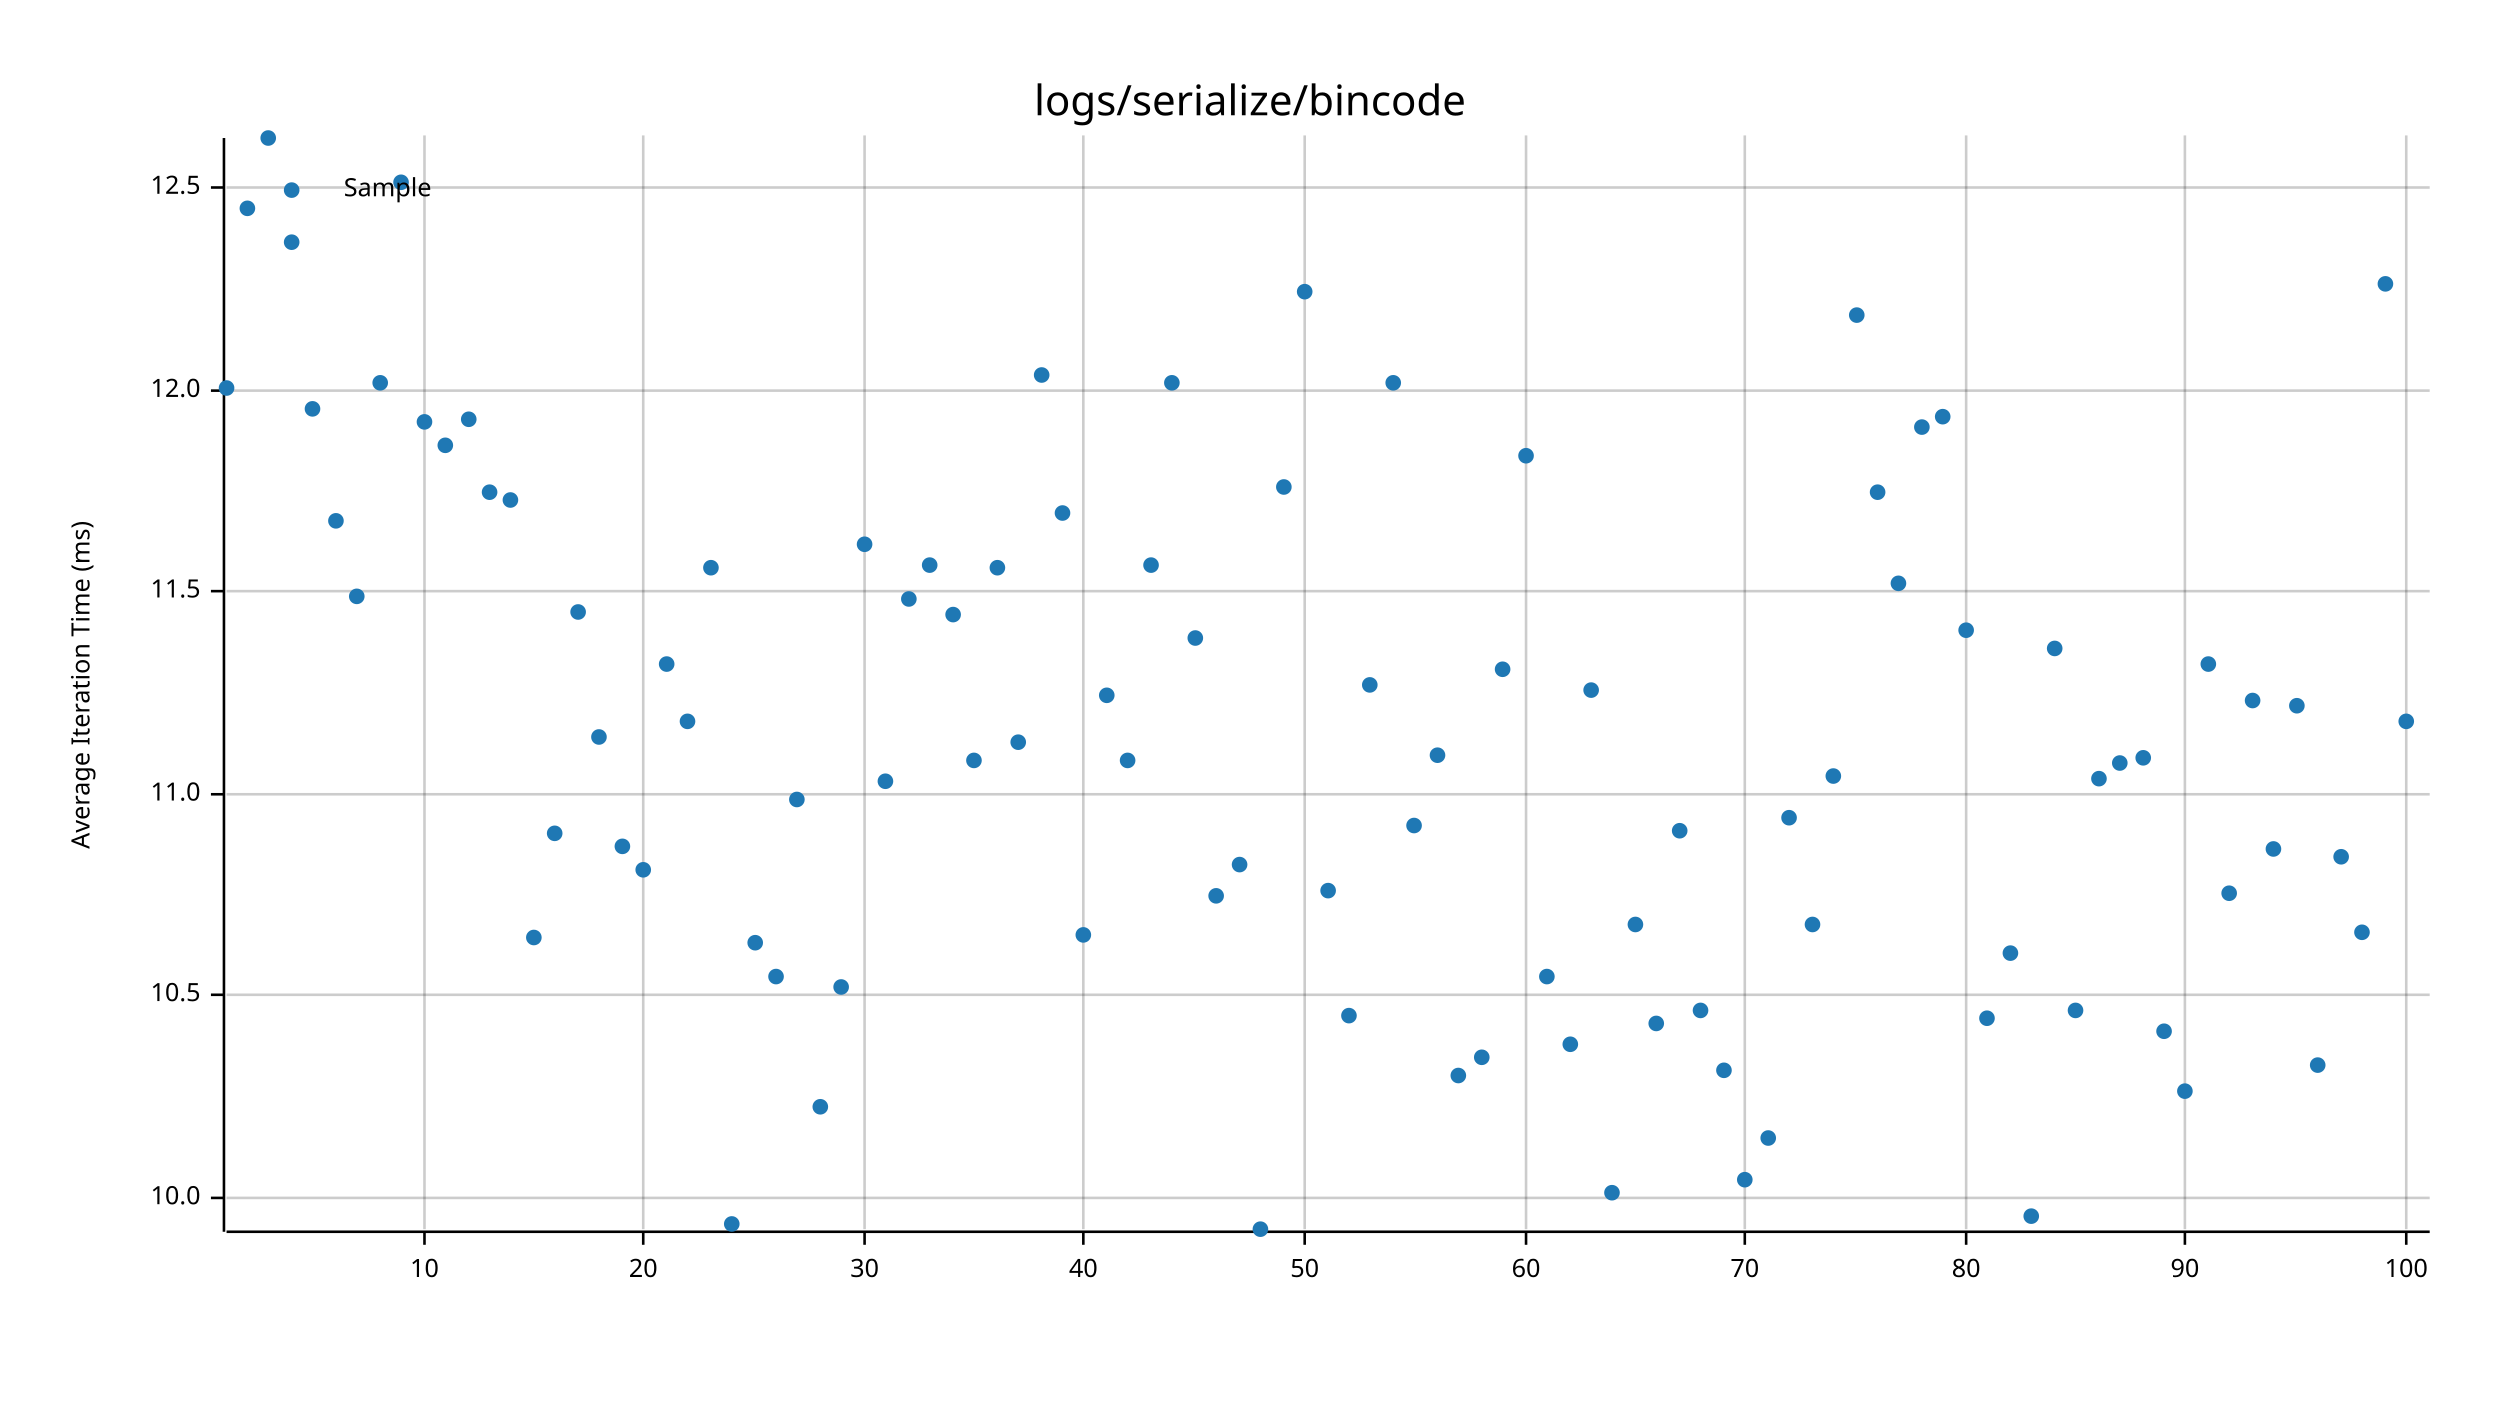
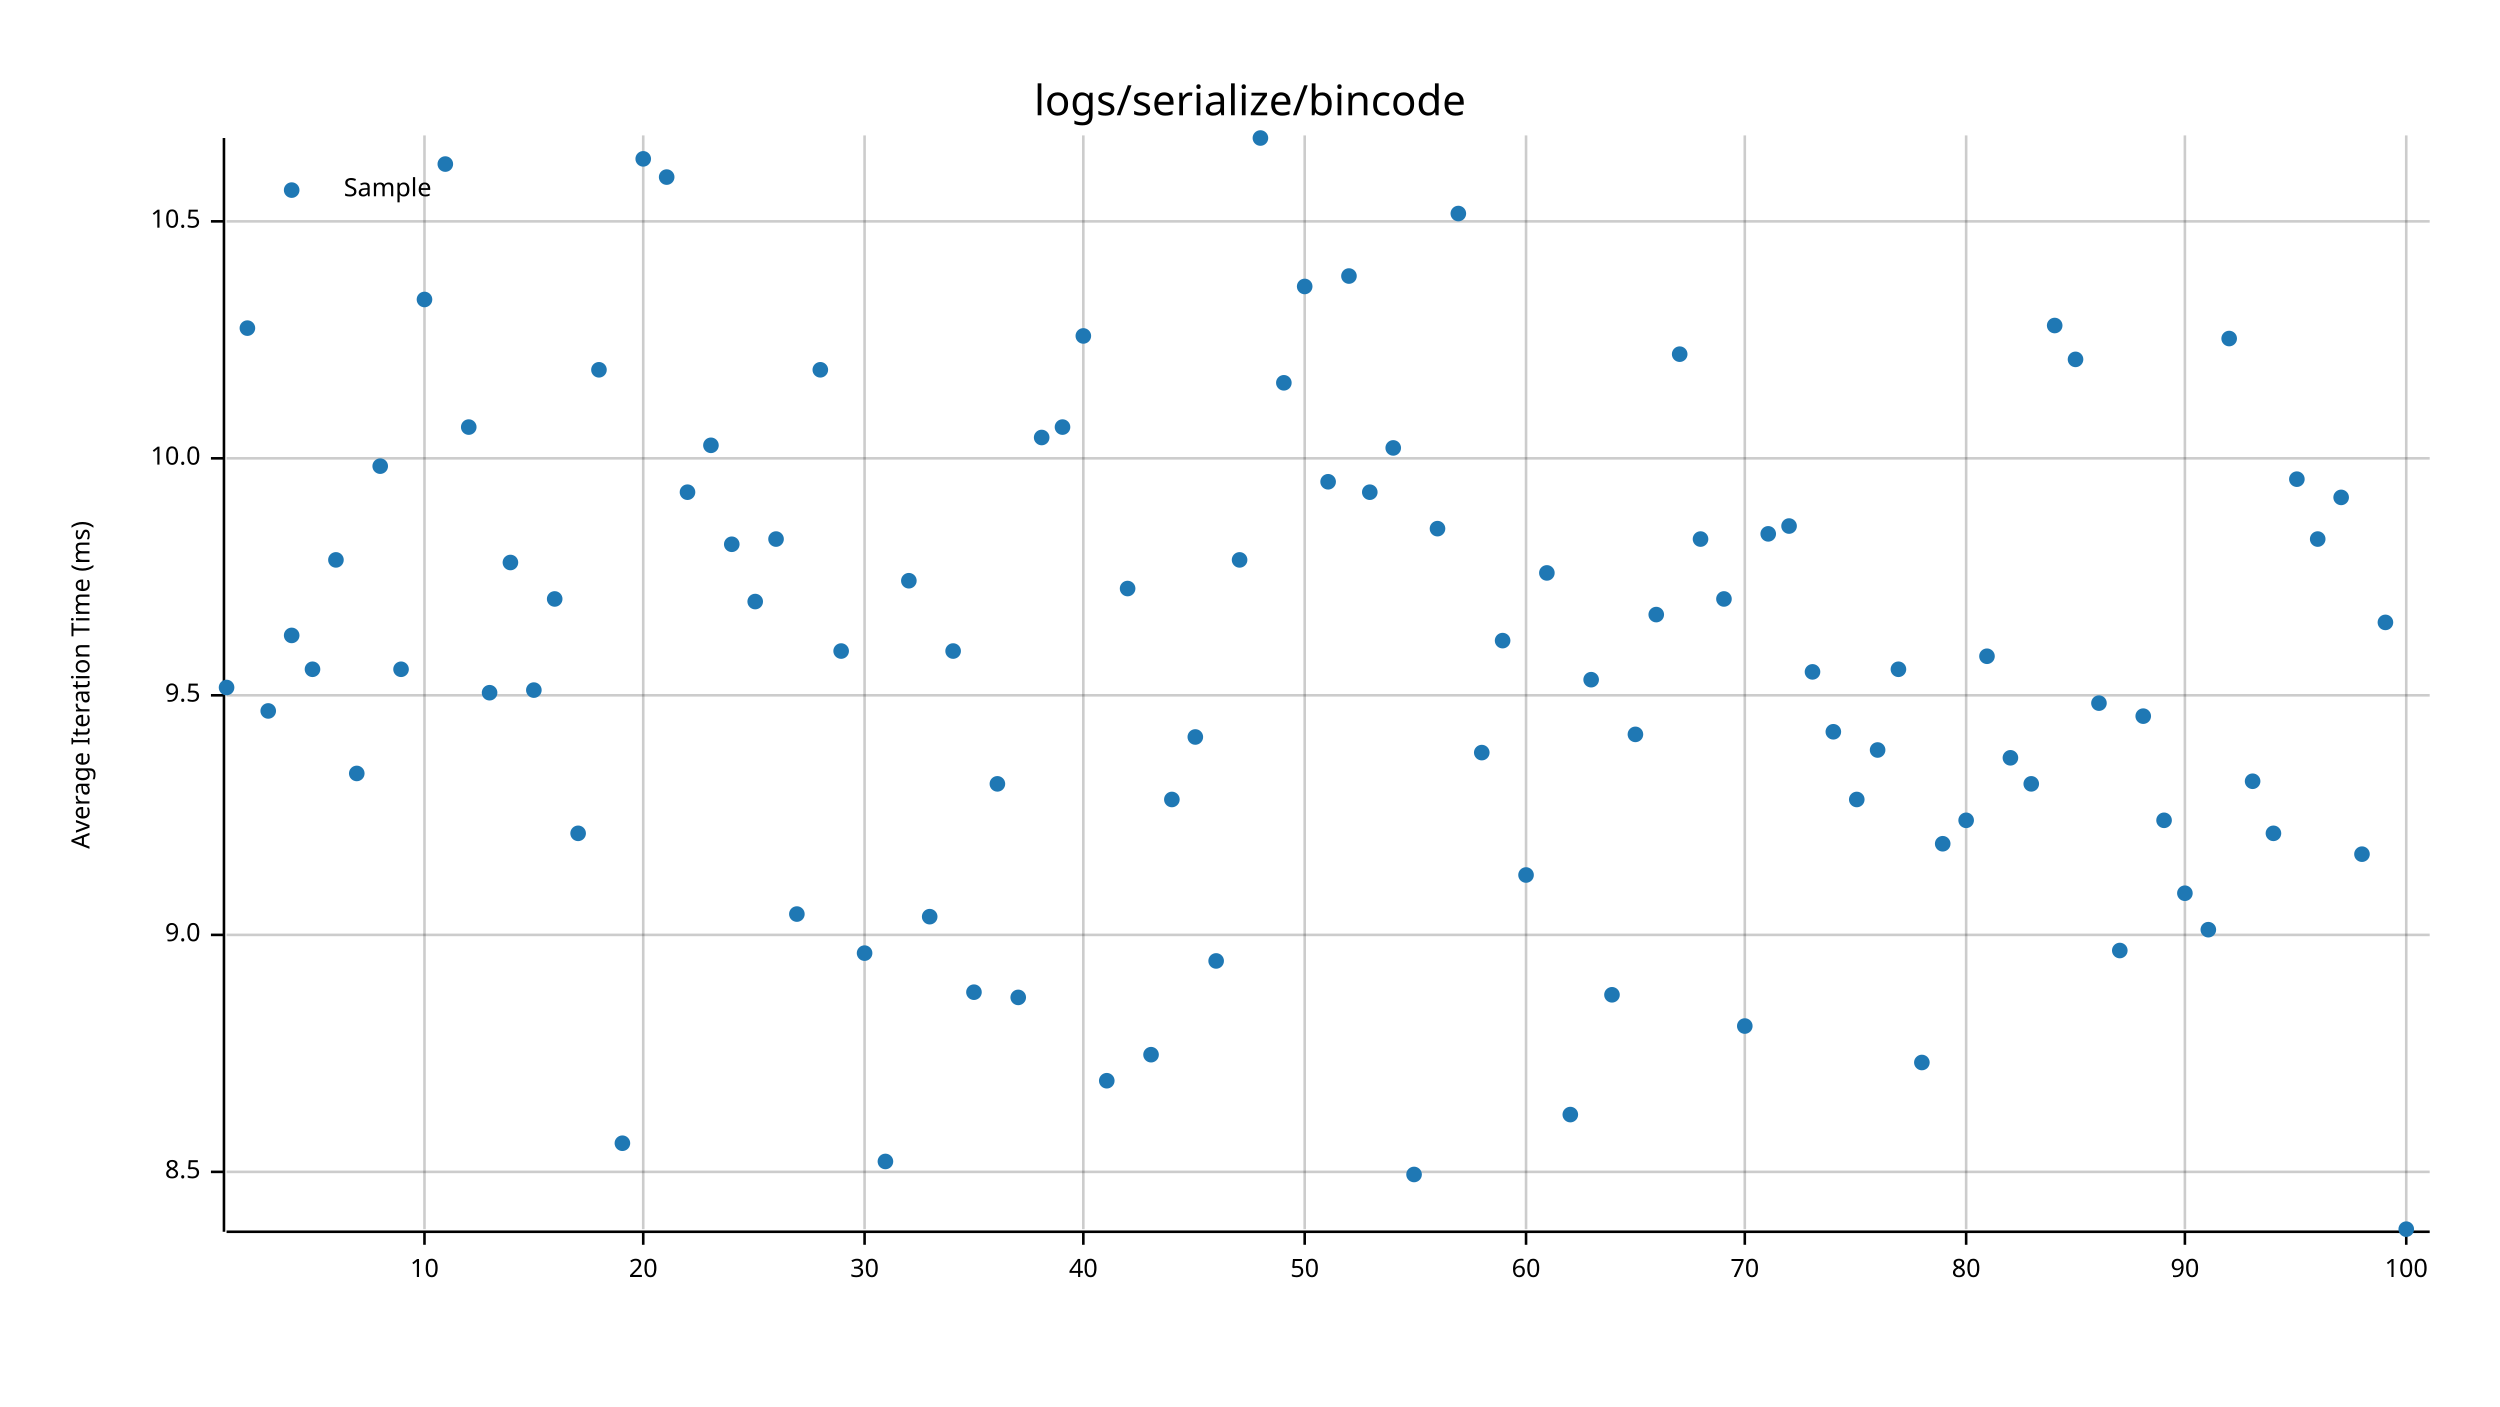
<svg xmlns="http://www.w3.org/2000/svg" width="960" height="540" viewBox="0 0 960 540">
  <text x="480" y="32" dy="0.76em" text-anchor="middle" font-family="sans-serif" font-size="16.129" opacity="1" fill="#000000">
logs/serialize/bincode
</text>
  <text x="27" y="263" dy="0.76em" text-anchor="middle" font-family="sans-serif" font-size="9.677" opacity="1" fill="#000000" transform="rotate(270, 27, 263)">
Average Iteration Time (ms)
</text>
  <line opacity="0.2" stroke="#000000" stroke-width="1" x1="163" y1="472" x2="163" y2="52" />
  <line opacity="0.2" stroke="#000000" stroke-width="1" x1="247" y1="472" x2="247" y2="52" />
  <line opacity="0.2" stroke="#000000" stroke-width="1" x1="332" y1="472" x2="332" y2="52" />
  <line opacity="0.2" stroke="#000000" stroke-width="1" x1="416" y1="472" x2="416" y2="52" />
  <line opacity="0.2" stroke="#000000" stroke-width="1" x1="501" y1="472" x2="501" y2="52" />
  <line opacity="0.2" stroke="#000000" stroke-width="1" x1="586" y1="472" x2="586" y2="52" />
  <line opacity="0.2" stroke="#000000" stroke-width="1" x1="670" y1="472" x2="670" y2="52" />
  <line opacity="0.2" stroke="#000000" stroke-width="1" x1="755" y1="472" x2="755" y2="52" />
  <line opacity="0.2" stroke="#000000" stroke-width="1" x1="839" y1="472" x2="839" y2="52" />
  <line opacity="0.2" stroke="#000000" stroke-width="1" x1="924" y1="472" x2="924" y2="52" />
-   <line opacity="0.2" stroke="#000000" stroke-width="1" x1="87" y1="460" x2="933" y2="460" />
-   <line opacity="0.2" stroke="#000000" stroke-width="1" x1="87" y1="382" x2="933" y2="382" />
-   <line opacity="0.2" stroke="#000000" stroke-width="1" x1="87" y1="305" x2="933" y2="305" />
-   <line opacity="0.2" stroke="#000000" stroke-width="1" x1="87" y1="227" x2="933" y2="227" />
-   <line opacity="0.2" stroke="#000000" stroke-width="1" x1="87" y1="150" x2="933" y2="150" />
-   <line opacity="0.2" stroke="#000000" stroke-width="1" x1="87" y1="72" x2="933" y2="72" />
+   <line opacity="0.2" stroke="#000000" stroke-width="1" x1="87" y1="450" x2="933" y2="450" />
+   <line opacity="0.2" stroke="#000000" stroke-width="1" x1="87" y1="359" x2="933" y2="359" />
+   <line opacity="0.2" stroke="#000000" stroke-width="1" x1="87" y1="267" x2="933" y2="267" />
+   <line opacity="0.2" stroke="#000000" stroke-width="1" x1="87" y1="176" x2="933" y2="176" />
+   <line opacity="0.2" stroke="#000000" stroke-width="1" x1="87" y1="85" x2="933" y2="85" />
  <polyline fill="none" opacity="1" stroke="#000000" stroke-width="1" points="86,53 86,473 " />
-   <text x="77" y="460" dy="0.5ex" text-anchor="end" font-family="sans-serif" font-size="9.677" opacity="1" fill="#000000">
+   <text x="77" y="450" dy="0.5ex" text-anchor="end" font-family="sans-serif" font-size="9.677" opacity="1" fill="#000000">
+ 8.5
+ </text>
+   <polyline fill="none" opacity="1" stroke="#000000" stroke-width="1" points="81,450 86,450 " />
+   <text x="77" y="359" dy="0.5ex" text-anchor="end" font-family="sans-serif" font-size="9.677" opacity="1" fill="#000000">
+ 9.0
+ </text>
+   <polyline fill="none" opacity="1" stroke="#000000" stroke-width="1" points="81,359 86,359 " />
+   <text x="77" y="267" dy="0.5ex" text-anchor="end" font-family="sans-serif" font-size="9.677" opacity="1" fill="#000000">
+ 9.5
+ </text>
+   <polyline fill="none" opacity="1" stroke="#000000" stroke-width="1" points="81,267 86,267 " />
+   <text x="77" y="176" dy="0.5ex" text-anchor="end" font-family="sans-serif" font-size="9.677" opacity="1" fill="#000000">
10.0
</text>
-   <polyline fill="none" opacity="1" stroke="#000000" stroke-width="1" points="81,460 86,460 " />
-   <text x="77" y="382" dy="0.5ex" text-anchor="end" font-family="sans-serif" font-size="9.677" opacity="1" fill="#000000">
+   <polyline fill="none" opacity="1" stroke="#000000" stroke-width="1" points="81,176 86,176 " />
+   <text x="77" y="85" dy="0.5ex" text-anchor="end" font-family="sans-serif" font-size="9.677" opacity="1" fill="#000000">
10.5
</text>
-   <polyline fill="none" opacity="1" stroke="#000000" stroke-width="1" points="81,382 86,382 " />
-   <text x="77" y="305" dy="0.5ex" text-anchor="end" font-family="sans-serif" font-size="9.677" opacity="1" fill="#000000">
- 11.0
- </text>
-   <polyline fill="none" opacity="1" stroke="#000000" stroke-width="1" points="81,305 86,305 " />
-   <text x="77" y="227" dy="0.5ex" text-anchor="end" font-family="sans-serif" font-size="9.677" opacity="1" fill="#000000">
- 11.5
- </text>
-   <polyline fill="none" opacity="1" stroke="#000000" stroke-width="1" points="81,227 86,227 " />
-   <text x="77" y="150" dy="0.5ex" text-anchor="end" font-family="sans-serif" font-size="9.677" opacity="1" fill="#000000">
- 12.0
- </text>
-   <polyline fill="none" opacity="1" stroke="#000000" stroke-width="1" points="81,150 86,150 " />
-   <text x="77" y="72" dy="0.5ex" text-anchor="end" font-family="sans-serif" font-size="9.677" opacity="1" fill="#000000">
- 12.5
- </text>
-   <polyline fill="none" opacity="1" stroke="#000000" stroke-width="1" points="81,72 86,72 " />
+   <polyline fill="none" opacity="1" stroke="#000000" stroke-width="1" points="81,85 86,85 " />
  <polyline fill="none" opacity="1" stroke="#000000" stroke-width="1" points="87,473 933,473 " />
  <text x="163" y="483" dy="0.76em" text-anchor="middle" font-family="sans-serif" font-size="9.677" opacity="1" fill="#000000">
10
</text>
  <polyline fill="none" opacity="1" stroke="#000000" stroke-width="1" points="163,473 163,478 " />
  <text x="247" y="483" dy="0.76em" text-anchor="middle" font-family="sans-serif" font-size="9.677" opacity="1" fill="#000000">
20
</text>
  <polyline fill="none" opacity="1" stroke="#000000" stroke-width="1" points="247,473 247,478 " />
  <text x="332" y="483" dy="0.76em" text-anchor="middle" font-family="sans-serif" font-size="9.677" opacity="1" fill="#000000">
30
</text>
  <polyline fill="none" opacity="1" stroke="#000000" stroke-width="1" points="332,473 332,478 " />
  <text x="416" y="483" dy="0.76em" text-anchor="middle" font-family="sans-serif" font-size="9.677" opacity="1" fill="#000000">
40
</text>
  <polyline fill="none" opacity="1" stroke="#000000" stroke-width="1" points="416,473 416,478 " />
  <text x="501" y="483" dy="0.76em" text-anchor="middle" font-family="sans-serif" font-size="9.677" opacity="1" fill="#000000">
50
</text>
  <polyline fill="none" opacity="1" stroke="#000000" stroke-width="1" points="501,473 501,478 " />
  <text x="586" y="483" dy="0.76em" text-anchor="middle" font-family="sans-serif" font-size="9.677" opacity="1" fill="#000000">
60
</text>
  <polyline fill="none" opacity="1" stroke="#000000" stroke-width="1" points="586,473 586,478 " />
  <text x="670" y="483" dy="0.76em" text-anchor="middle" font-family="sans-serif" font-size="9.677" opacity="1" fill="#000000">
70
</text>
  <polyline fill="none" opacity="1" stroke="#000000" stroke-width="1" points="670,473 670,478 " />
  <text x="755" y="483" dy="0.76em" text-anchor="middle" font-family="sans-serif" font-size="9.677" opacity="1" fill="#000000">
80
</text>
  <polyline fill="none" opacity="1" stroke="#000000" stroke-width="1" points="755,473 755,478 " />
  <text x="839" y="483" dy="0.76em" text-anchor="middle" font-family="sans-serif" font-size="9.677" opacity="1" fill="#000000">
90
</text>
  <polyline fill="none" opacity="1" stroke="#000000" stroke-width="1" points="839,473 839,478 " />
  <text x="924" y="483" dy="0.76em" text-anchor="middle" font-family="sans-serif" font-size="9.677" opacity="1" fill="#000000">
100
</text>
  <polyline fill="none" opacity="1" stroke="#000000" stroke-width="1" points="924,473 924,478 " />
-   <circle cx="87" cy="149" r="3" opacity="1" fill="#1F78B4" stroke="none" stroke-width="1" />
-   <circle cx="95" cy="80" r="3" opacity="1" fill="#1F78B4" stroke="none" stroke-width="1" />
-   <circle cx="103" cy="53" r="3" opacity="1" fill="#1F78B4" stroke="none" stroke-width="1" />
-   <circle cx="112" cy="93" r="3" opacity="1" fill="#1F78B4" stroke="none" stroke-width="1" />
-   <circle cx="120" cy="157" r="3" opacity="1" fill="#1F78B4" stroke="none" stroke-width="1" />
-   <circle cx="129" cy="200" r="3" opacity="1" fill="#1F78B4" stroke="none" stroke-width="1" />
-   <circle cx="137" cy="229" r="3" opacity="1" fill="#1F78B4" stroke="none" stroke-width="1" />
-   <circle cx="146" cy="147" r="3" opacity="1" fill="#1F78B4" stroke="none" stroke-width="1" />
-   <circle cx="154" cy="70" r="3" opacity="1" fill="#1F78B4" stroke="none" stroke-width="1" />
-   <circle cx="163" cy="162" r="3" opacity="1" fill="#1F78B4" stroke="none" stroke-width="1" />
-   <circle cx="171" cy="171" r="3" opacity="1" fill="#1F78B4" stroke="none" stroke-width="1" />
-   <circle cx="180" cy="161" r="3" opacity="1" fill="#1F78B4" stroke="none" stroke-width="1" />
-   <circle cx="188" cy="189" r="3" opacity="1" fill="#1F78B4" stroke="none" stroke-width="1" />
-   <circle cx="196" cy="192" r="3" opacity="1" fill="#1F78B4" stroke="none" stroke-width="1" />
-   <circle cx="205" cy="360" r="3" opacity="1" fill="#1F78B4" stroke="none" stroke-width="1" />
-   <circle cx="213" cy="320" r="3" opacity="1" fill="#1F78B4" stroke="none" stroke-width="1" />
-   <circle cx="222" cy="235" r="3" opacity="1" fill="#1F78B4" stroke="none" stroke-width="1" />
-   <circle cx="230" cy="283" r="3" opacity="1" fill="#1F78B4" stroke="none" stroke-width="1" />
-   <circle cx="239" cy="325" r="3" opacity="1" fill="#1F78B4" stroke="none" stroke-width="1" />
-   <circle cx="247" cy="334" r="3" opacity="1" fill="#1F78B4" stroke="none" stroke-width="1" />
-   <circle cx="256" cy="255" r="3" opacity="1" fill="#1F78B4" stroke="none" stroke-width="1" />
-   <circle cx="264" cy="277" r="3" opacity="1" fill="#1F78B4" stroke="none" stroke-width="1" />
-   <circle cx="273" cy="218" r="3" opacity="1" fill="#1F78B4" stroke="none" stroke-width="1" />
-   <circle cx="281" cy="470" r="3" opacity="1" fill="#1F78B4" stroke="none" stroke-width="1" />
-   <circle cx="290" cy="362" r="3" opacity="1" fill="#1F78B4" stroke="none" stroke-width="1" />
-   <circle cx="298" cy="375" r="3" opacity="1" fill="#1F78B4" stroke="none" stroke-width="1" />
-   <circle cx="306" cy="307" r="3" opacity="1" fill="#1F78B4" stroke="none" stroke-width="1" />
-   <circle cx="315" cy="425" r="3" opacity="1" fill="#1F78B4" stroke="none" stroke-width="1" />
-   <circle cx="323" cy="379" r="3" opacity="1" fill="#1F78B4" stroke="none" stroke-width="1" />
-   <circle cx="332" cy="209" r="3" opacity="1" fill="#1F78B4" stroke="none" stroke-width="1" />
-   <circle cx="340" cy="300" r="3" opacity="1" fill="#1F78B4" stroke="none" stroke-width="1" />
-   <circle cx="349" cy="230" r="3" opacity="1" fill="#1F78B4" stroke="none" stroke-width="1" />
-   <circle cx="357" cy="217" r="3" opacity="1" fill="#1F78B4" stroke="none" stroke-width="1" />
-   <circle cx="366" cy="236" r="3" opacity="1" fill="#1F78B4" stroke="none" stroke-width="1" />
-   <circle cx="374" cy="292" r="3" opacity="1" fill="#1F78B4" stroke="none" stroke-width="1" />
-   <circle cx="383" cy="218" r="3" opacity="1" fill="#1F78B4" stroke="none" stroke-width="1" />
-   <circle cx="391" cy="285" r="3" opacity="1" fill="#1F78B4" stroke="none" stroke-width="1" />
-   <circle cx="400" cy="144" r="3" opacity="1" fill="#1F78B4" stroke="none" stroke-width="1" />
-   <circle cx="408" cy="197" r="3" opacity="1" fill="#1F78B4" stroke="none" stroke-width="1" />
-   <circle cx="416" cy="359" r="3" opacity="1" fill="#1F78B4" stroke="none" stroke-width="1" />
-   <circle cx="425" cy="267" r="3" opacity="1" fill="#1F78B4" stroke="none" stroke-width="1" />
-   <circle cx="433" cy="292" r="3" opacity="1" fill="#1F78B4" stroke="none" stroke-width="1" />
-   <circle cx="442" cy="217" r="3" opacity="1" fill="#1F78B4" stroke="none" stroke-width="1" />
-   <circle cx="450" cy="147" r="3" opacity="1" fill="#1F78B4" stroke="none" stroke-width="1" />
-   <circle cx="459" cy="245" r="3" opacity="1" fill="#1F78B4" stroke="none" stroke-width="1" />
-   <circle cx="467" cy="344" r="3" opacity="1" fill="#1F78B4" stroke="none" stroke-width="1" />
-   <circle cx="476" cy="332" r="3" opacity="1" fill="#1F78B4" stroke="none" stroke-width="1" />
-   <circle cx="484" cy="472" r="3" opacity="1" fill="#1F78B4" stroke="none" stroke-width="1" />
-   <circle cx="493" cy="187" r="3" opacity="1" fill="#1F78B4" stroke="none" stroke-width="1" />
-   <circle cx="501" cy="112" r="3" opacity="1" fill="#1F78B4" stroke="none" stroke-width="1" />
-   <circle cx="510" cy="342" r="3" opacity="1" fill="#1F78B4" stroke="none" stroke-width="1" />
-   <circle cx="518" cy="390" r="3" opacity="1" fill="#1F78B4" stroke="none" stroke-width="1" />
-   <circle cx="526" cy="263" r="3" opacity="1" fill="#1F78B4" stroke="none" stroke-width="1" />
-   <circle cx="535" cy="147" r="3" opacity="1" fill="#1F78B4" stroke="none" stroke-width="1" />
-   <circle cx="543" cy="317" r="3" opacity="1" fill="#1F78B4" stroke="none" stroke-width="1" />
-   <circle cx="552" cy="290" r="3" opacity="1" fill="#1F78B4" stroke="none" stroke-width="1" />
-   <circle cx="560" cy="413" r="3" opacity="1" fill="#1F78B4" stroke="none" stroke-width="1" />
-   <circle cx="569" cy="406" r="3" opacity="1" fill="#1F78B4" stroke="none" stroke-width="1" />
-   <circle cx="577" cy="257" r="3" opacity="1" fill="#1F78B4" stroke="none" stroke-width="1" />
-   <circle cx="586" cy="175" r="3" opacity="1" fill="#1F78B4" stroke="none" stroke-width="1" />
-   <circle cx="594" cy="375" r="3" opacity="1" fill="#1F78B4" stroke="none" stroke-width="1" />
-   <circle cx="603" cy="401" r="3" opacity="1" fill="#1F78B4" stroke="none" stroke-width="1" />
-   <circle cx="611" cy="265" r="3" opacity="1" fill="#1F78B4" stroke="none" stroke-width="1" />
-   <circle cx="619" cy="458" r="3" opacity="1" fill="#1F78B4" stroke="none" stroke-width="1" />
-   <circle cx="628" cy="355" r="3" opacity="1" fill="#1F78B4" stroke="none" stroke-width="1" />
-   <circle cx="636" cy="393" r="3" opacity="1" fill="#1F78B4" stroke="none" stroke-width="1" />
-   <circle cx="645" cy="319" r="3" opacity="1" fill="#1F78B4" stroke="none" stroke-width="1" />
-   <circle cx="653" cy="388" r="3" opacity="1" fill="#1F78B4" stroke="none" stroke-width="1" />
-   <circle cx="662" cy="411" r="3" opacity="1" fill="#1F78B4" stroke="none" stroke-width="1" />
-   <circle cx="670" cy="453" r="3" opacity="1" fill="#1F78B4" stroke="none" stroke-width="1" />
-   <circle cx="679" cy="437" r="3" opacity="1" fill="#1F78B4" stroke="none" stroke-width="1" />
-   <circle cx="687" cy="314" r="3" opacity="1" fill="#1F78B4" stroke="none" stroke-width="1" />
-   <circle cx="696" cy="355" r="3" opacity="1" fill="#1F78B4" stroke="none" stroke-width="1" />
-   <circle cx="704" cy="298" r="3" opacity="1" fill="#1F78B4" stroke="none" stroke-width="1" />
-   <circle cx="713" cy="121" r="3" opacity="1" fill="#1F78B4" stroke="none" stroke-width="1" />
-   <circle cx="721" cy="189" r="3" opacity="1" fill="#1F78B4" stroke="none" stroke-width="1" />
-   <circle cx="729" cy="224" r="3" opacity="1" fill="#1F78B4" stroke="none" stroke-width="1" />
-   <circle cx="738" cy="164" r="3" opacity="1" fill="#1F78B4" stroke="none" stroke-width="1" />
-   <circle cx="746" cy="160" r="3" opacity="1" fill="#1F78B4" stroke="none" stroke-width="1" />
-   <circle cx="755" cy="242" r="3" opacity="1" fill="#1F78B4" stroke="none" stroke-width="1" />
-   <circle cx="763" cy="391" r="3" opacity="1" fill="#1F78B4" stroke="none" stroke-width="1" />
-   <circle cx="772" cy="366" r="3" opacity="1" fill="#1F78B4" stroke="none" stroke-width="1" />
-   <circle cx="780" cy="467" r="3" opacity="1" fill="#1F78B4" stroke="none" stroke-width="1" />
-   <circle cx="789" cy="249" r="3" opacity="1" fill="#1F78B4" stroke="none" stroke-width="1" />
-   <circle cx="797" cy="388" r="3" opacity="1" fill="#1F78B4" stroke="none" stroke-width="1" />
-   <circle cx="806" cy="299" r="3" opacity="1" fill="#1F78B4" stroke="none" stroke-width="1" />
-   <circle cx="814" cy="293" r="3" opacity="1" fill="#1F78B4" stroke="none" stroke-width="1" />
-   <circle cx="823" cy="291" r="3" opacity="1" fill="#1F78B4" stroke="none" stroke-width="1" />
-   <circle cx="831" cy="396" r="3" opacity="1" fill="#1F78B4" stroke="none" stroke-width="1" />
-   <circle cx="839" cy="419" r="3" opacity="1" fill="#1F78B4" stroke="none" stroke-width="1" />
-   <circle cx="848" cy="255" r="3" opacity="1" fill="#1F78B4" stroke="none" stroke-width="1" />
-   <circle cx="856" cy="343" r="3" opacity="1" fill="#1F78B4" stroke="none" stroke-width="1" />
-   <circle cx="865" cy="269" r="3" opacity="1" fill="#1F78B4" stroke="none" stroke-width="1" />
-   <circle cx="873" cy="326" r="3" opacity="1" fill="#1F78B4" stroke="none" stroke-width="1" />
-   <circle cx="882" cy="271" r="3" opacity="1" fill="#1F78B4" stroke="none" stroke-width="1" />
-   <circle cx="890" cy="409" r="3" opacity="1" fill="#1F78B4" stroke="none" stroke-width="1" />
-   <circle cx="899" cy="329" r="3" opacity="1" fill="#1F78B4" stroke="none" stroke-width="1" />
-   <circle cx="907" cy="358" r="3" opacity="1" fill="#1F78B4" stroke="none" stroke-width="1" />
-   <circle cx="916" cy="109" r="3" opacity="1" fill="#1F78B4" stroke="none" stroke-width="1" />
-   <circle cx="924" cy="277" r="3" opacity="1" fill="#1F78B4" stroke="none" stroke-width="1" />
+   <circle cx="87" cy="264" r="3" opacity="1" fill="#1F78B4" stroke="none" stroke-width="1" />
+   <circle cx="95" cy="126" r="3" opacity="1" fill="#1F78B4" stroke="none" stroke-width="1" />
+   <circle cx="103" cy="273" r="3" opacity="1" fill="#1F78B4" stroke="none" stroke-width="1" />
+   <circle cx="112" cy="244" r="3" opacity="1" fill="#1F78B4" stroke="none" stroke-width="1" />
+   <circle cx="120" cy="257" r="3" opacity="1" fill="#1F78B4" stroke="none" stroke-width="1" />
+   <circle cx="129" cy="215" r="3" opacity="1" fill="#1F78B4" stroke="none" stroke-width="1" />
+   <circle cx="137" cy="297" r="3" opacity="1" fill="#1F78B4" stroke="none" stroke-width="1" />
+   <circle cx="146" cy="179" r="3" opacity="1" fill="#1F78B4" stroke="none" stroke-width="1" />
+   <circle cx="154" cy="257" r="3" opacity="1" fill="#1F78B4" stroke="none" stroke-width="1" />
+   <circle cx="163" cy="115" r="3" opacity="1" fill="#1F78B4" stroke="none" stroke-width="1" />
+   <circle cx="171" cy="63" r="3" opacity="1" fill="#1F78B4" stroke="none" stroke-width="1" />
+   <circle cx="180" cy="164" r="3" opacity="1" fill="#1F78B4" stroke="none" stroke-width="1" />
+   <circle cx="188" cy="266" r="3" opacity="1" fill="#1F78B4" stroke="none" stroke-width="1" />
+   <circle cx="196" cy="216" r="3" opacity="1" fill="#1F78B4" stroke="none" stroke-width="1" />
+   <circle cx="205" cy="265" r="3" opacity="1" fill="#1F78B4" stroke="none" stroke-width="1" />
+   <circle cx="213" cy="230" r="3" opacity="1" fill="#1F78B4" stroke="none" stroke-width="1" />
+   <circle cx="222" cy="320" r="3" opacity="1" fill="#1F78B4" stroke="none" stroke-width="1" />
+   <circle cx="230" cy="142" r="3" opacity="1" fill="#1F78B4" stroke="none" stroke-width="1" />
+   <circle cx="239" cy="439" r="3" opacity="1" fill="#1F78B4" stroke="none" stroke-width="1" />
+   <circle cx="247" cy="61" r="3" opacity="1" fill="#1F78B4" stroke="none" stroke-width="1" />
+   <circle cx="256" cy="68" r="3" opacity="1" fill="#1F78B4" stroke="none" stroke-width="1" />
+   <circle cx="264" cy="189" r="3" opacity="1" fill="#1F78B4" stroke="none" stroke-width="1" />
+   <circle cx="273" cy="171" r="3" opacity="1" fill="#1F78B4" stroke="none" stroke-width="1" />
+   <circle cx="281" cy="209" r="3" opacity="1" fill="#1F78B4" stroke="none" stroke-width="1" />
+   <circle cx="290" cy="231" r="3" opacity="1" fill="#1F78B4" stroke="none" stroke-width="1" />
+   <circle cx="298" cy="207" r="3" opacity="1" fill="#1F78B4" stroke="none" stroke-width="1" />
+   <circle cx="306" cy="351" r="3" opacity="1" fill="#1F78B4" stroke="none" stroke-width="1" />
+   <circle cx="315" cy="142" r="3" opacity="1" fill="#1F78B4" stroke="none" stroke-width="1" />
+   <circle cx="323" cy="250" r="3" opacity="1" fill="#1F78B4" stroke="none" stroke-width="1" />
+   <circle cx="332" cy="366" r="3" opacity="1" fill="#1F78B4" stroke="none" stroke-width="1" />
+   <circle cx="340" cy="446" r="3" opacity="1" fill="#1F78B4" stroke="none" stroke-width="1" />
+   <circle cx="349" cy="223" r="3" opacity="1" fill="#1F78B4" stroke="none" stroke-width="1" />
+   <circle cx="357" cy="352" r="3" opacity="1" fill="#1F78B4" stroke="none" stroke-width="1" />
+   <circle cx="366" cy="250" r="3" opacity="1" fill="#1F78B4" stroke="none" stroke-width="1" />
+   <circle cx="374" cy="381" r="3" opacity="1" fill="#1F78B4" stroke="none" stroke-width="1" />
+   <circle cx="383" cy="301" r="3" opacity="1" fill="#1F78B4" stroke="none" stroke-width="1" />
+   <circle cx="391" cy="383" r="3" opacity="1" fill="#1F78B4" stroke="none" stroke-width="1" />
+   <circle cx="400" cy="168" r="3" opacity="1" fill="#1F78B4" stroke="none" stroke-width="1" />
+   <circle cx="408" cy="164" r="3" opacity="1" fill="#1F78B4" stroke="none" stroke-width="1" />
+   <circle cx="416" cy="129" r="3" opacity="1" fill="#1F78B4" stroke="none" stroke-width="1" />
+   <circle cx="425" cy="415" r="3" opacity="1" fill="#1F78B4" stroke="none" stroke-width="1" />
+   <circle cx="433" cy="226" r="3" opacity="1" fill="#1F78B4" stroke="none" stroke-width="1" />
+   <circle cx="442" cy="405" r="3" opacity="1" fill="#1F78B4" stroke="none" stroke-width="1" />
+   <circle cx="450" cy="307" r="3" opacity="1" fill="#1F78B4" stroke="none" stroke-width="1" />
+   <circle cx="459" cy="283" r="3" opacity="1" fill="#1F78B4" stroke="none" stroke-width="1" />
+   <circle cx="467" cy="369" r="3" opacity="1" fill="#1F78B4" stroke="none" stroke-width="1" />
+   <circle cx="476" cy="215" r="3" opacity="1" fill="#1F78B4" stroke="none" stroke-width="1" />
+   <circle cx="484" cy="53" r="3" opacity="1" fill="#1F78B4" stroke="none" stroke-width="1" />
+   <circle cx="493" cy="147" r="3" opacity="1" fill="#1F78B4" stroke="none" stroke-width="1" />
+   <circle cx="501" cy="110" r="3" opacity="1" fill="#1F78B4" stroke="none" stroke-width="1" />
+   <circle cx="510" cy="185" r="3" opacity="1" fill="#1F78B4" stroke="none" stroke-width="1" />
+   <circle cx="518" cy="106" r="3" opacity="1" fill="#1F78B4" stroke="none" stroke-width="1" />
+   <circle cx="526" cy="189" r="3" opacity="1" fill="#1F78B4" stroke="none" stroke-width="1" />
+   <circle cx="535" cy="172" r="3" opacity="1" fill="#1F78B4" stroke="none" stroke-width="1" />
+   <circle cx="543" cy="451" r="3" opacity="1" fill="#1F78B4" stroke="none" stroke-width="1" />
+   <circle cx="552" cy="203" r="3" opacity="1" fill="#1F78B4" stroke="none" stroke-width="1" />
+   <circle cx="560" cy="82" r="3" opacity="1" fill="#1F78B4" stroke="none" stroke-width="1" />
+   <circle cx="569" cy="289" r="3" opacity="1" fill="#1F78B4" stroke="none" stroke-width="1" />
+   <circle cx="577" cy="246" r="3" opacity="1" fill="#1F78B4" stroke="none" stroke-width="1" />
+   <circle cx="586" cy="336" r="3" opacity="1" fill="#1F78B4" stroke="none" stroke-width="1" />
+   <circle cx="594" cy="220" r="3" opacity="1" fill="#1F78B4" stroke="none" stroke-width="1" />
+   <circle cx="603" cy="428" r="3" opacity="1" fill="#1F78B4" stroke="none" stroke-width="1" />
+   <circle cx="611" cy="261" r="3" opacity="1" fill="#1F78B4" stroke="none" stroke-width="1" />
+   <circle cx="619" cy="382" r="3" opacity="1" fill="#1F78B4" stroke="none" stroke-width="1" />
+   <circle cx="628" cy="282" r="3" opacity="1" fill="#1F78B4" stroke="none" stroke-width="1" />
+   <circle cx="636" cy="236" r="3" opacity="1" fill="#1F78B4" stroke="none" stroke-width="1" />
+   <circle cx="645" cy="136" r="3" opacity="1" fill="#1F78B4" stroke="none" stroke-width="1" />
+   <circle cx="653" cy="207" r="3" opacity="1" fill="#1F78B4" stroke="none" stroke-width="1" />
+   <circle cx="662" cy="230" r="3" opacity="1" fill="#1F78B4" stroke="none" stroke-width="1" />
+   <circle cx="670" cy="394" r="3" opacity="1" fill="#1F78B4" stroke="none" stroke-width="1" />
+   <circle cx="679" cy="205" r="3" opacity="1" fill="#1F78B4" stroke="none" stroke-width="1" />
+   <circle cx="687" cy="202" r="3" opacity="1" fill="#1F78B4" stroke="none" stroke-width="1" />
+   <circle cx="696" cy="258" r="3" opacity="1" fill="#1F78B4" stroke="none" stroke-width="1" />
+   <circle cx="704" cy="281" r="3" opacity="1" fill="#1F78B4" stroke="none" stroke-width="1" />
+   <circle cx="713" cy="307" r="3" opacity="1" fill="#1F78B4" stroke="none" stroke-width="1" />
+   <circle cx="721" cy="288" r="3" opacity="1" fill="#1F78B4" stroke="none" stroke-width="1" />
+   <circle cx="729" cy="257" r="3" opacity="1" fill="#1F78B4" stroke="none" stroke-width="1" />
+   <circle cx="738" cy="408" r="3" opacity="1" fill="#1F78B4" stroke="none" stroke-width="1" />
+   <circle cx="746" cy="324" r="3" opacity="1" fill="#1F78B4" stroke="none" stroke-width="1" />
+   <circle cx="755" cy="315" r="3" opacity="1" fill="#1F78B4" stroke="none" stroke-width="1" />
+   <circle cx="763" cy="252" r="3" opacity="1" fill="#1F78B4" stroke="none" stroke-width="1" />
+   <circle cx="772" cy="291" r="3" opacity="1" fill="#1F78B4" stroke="none" stroke-width="1" />
+   <circle cx="780" cy="301" r="3" opacity="1" fill="#1F78B4" stroke="none" stroke-width="1" />
+   <circle cx="789" cy="125" r="3" opacity="1" fill="#1F78B4" stroke="none" stroke-width="1" />
+   <circle cx="797" cy="138" r="3" opacity="1" fill="#1F78B4" stroke="none" stroke-width="1" />
+   <circle cx="806" cy="270" r="3" opacity="1" fill="#1F78B4" stroke="none" stroke-width="1" />
+   <circle cx="814" cy="365" r="3" opacity="1" fill="#1F78B4" stroke="none" stroke-width="1" />
+   <circle cx="823" cy="275" r="3" opacity="1" fill="#1F78B4" stroke="none" stroke-width="1" />
+   <circle cx="831" cy="315" r="3" opacity="1" fill="#1F78B4" stroke="none" stroke-width="1" />
+   <circle cx="839" cy="343" r="3" opacity="1" fill="#1F78B4" stroke="none" stroke-width="1" />
+   <circle cx="848" cy="357" r="3" opacity="1" fill="#1F78B4" stroke="none" stroke-width="1" />
+   <circle cx="856" cy="130" r="3" opacity="1" fill="#1F78B4" stroke="none" stroke-width="1" />
+   <circle cx="865" cy="300" r="3" opacity="1" fill="#1F78B4" stroke="none" stroke-width="1" />
+   <circle cx="873" cy="320" r="3" opacity="1" fill="#1F78B4" stroke="none" stroke-width="1" />
+   <circle cx="882" cy="184" r="3" opacity="1" fill="#1F78B4" stroke="none" stroke-width="1" />
+   <circle cx="890" cy="207" r="3" opacity="1" fill="#1F78B4" stroke="none" stroke-width="1" />
+   <circle cx="899" cy="191" r="3" opacity="1" fill="#1F78B4" stroke="none" stroke-width="1" />
+   <circle cx="907" cy="328" r="3" opacity="1" fill="#1F78B4" stroke="none" stroke-width="1" />
+   <circle cx="916" cy="239" r="3" opacity="1" fill="#1F78B4" stroke="none" stroke-width="1" />
+   <circle cx="924" cy="472" r="3" opacity="1" fill="#1F78B4" stroke="none" stroke-width="1" />
  <text x="132" y="68" dy="0.76em" text-anchor="start" font-family="sans-serif" font-size="9.677" opacity="1" fill="#000000">
Sample
</text>
  <circle cx="112" cy="73" r="3" opacity="1" fill="#1F78B4" stroke="none" stroke-width="1" />
</svg>
